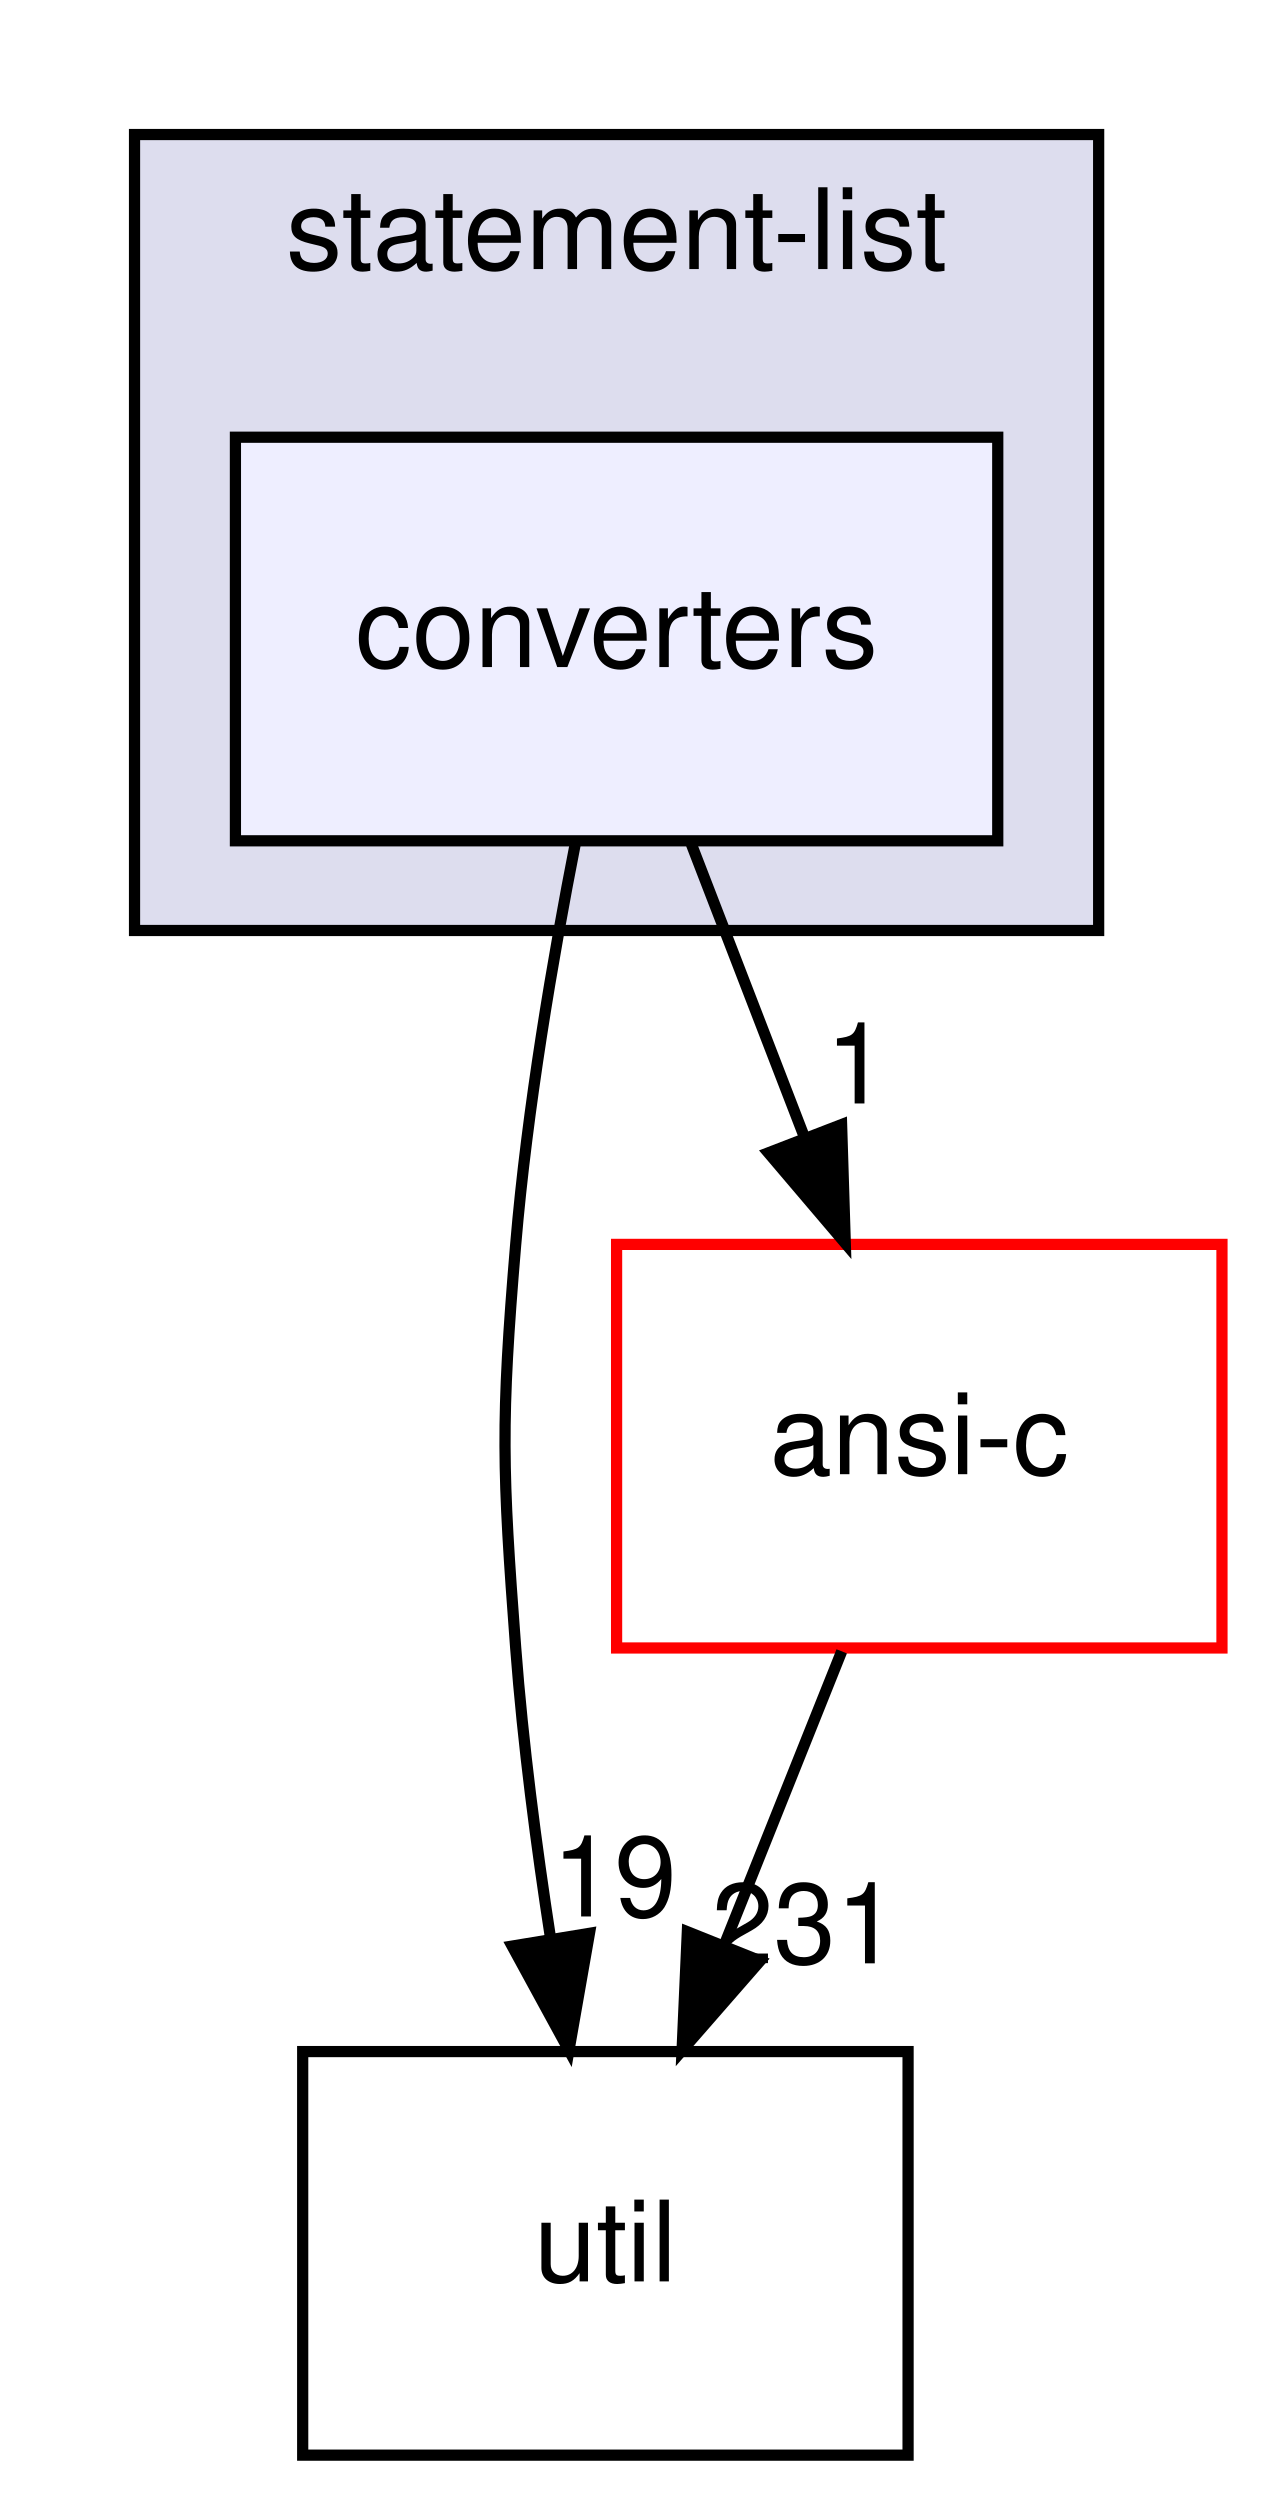
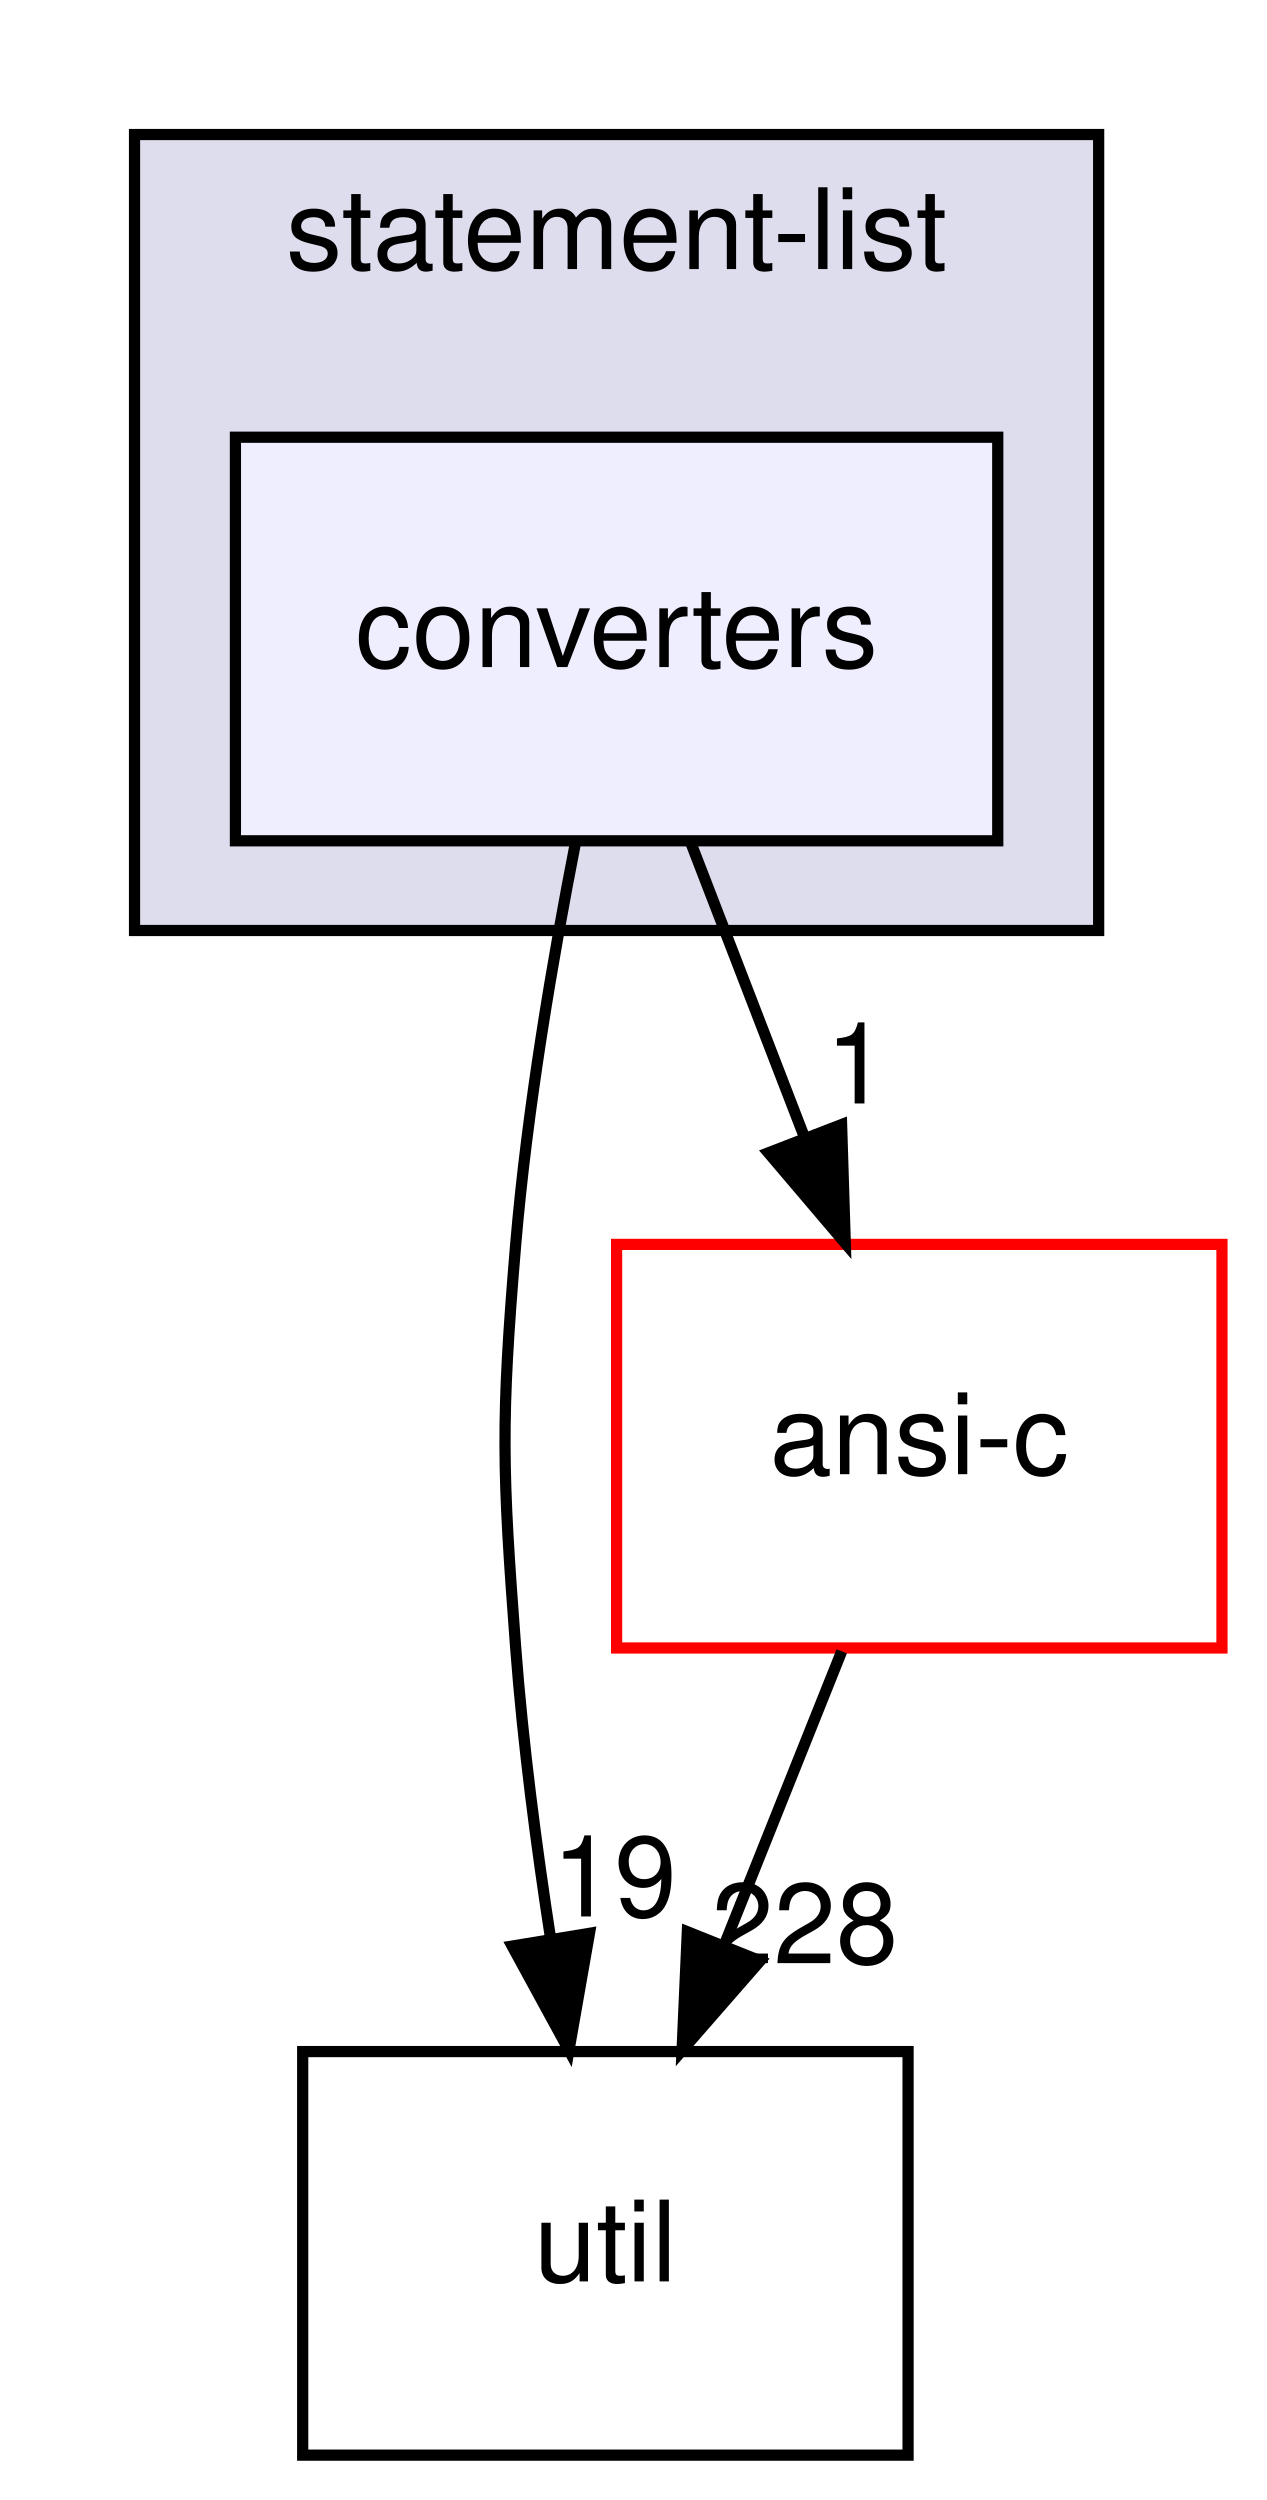
<svg xmlns="http://www.w3.org/2000/svg" xmlns:xlink="http://www.w3.org/1999/xlink" width="113pt" height="223pt" viewBox="0.00 0.00 113.00 223.00">
  <g id="graph0" class="graph" transform="scale(1 1) rotate(0) translate(4 219)">
    <g id="clust1" class="cluster">
      <g id="a_clust1">
        <a xlink:href="dir_b07bf236952c3592a6d7528977374205.html" target="_top" xlink:title="statement-list">
          <polygon fill="#ddddee" stroke="black" points="8,-136 8,-207 94,-207 94,-136 8,-136" />
          <text text-anchor="middle" x="51" y="-195" font-family="Helvetica,sans-Serif" font-size="10.00">statement-list</text>
        </a>
      </g>
    </g>
    <g id="node1" class="node">
      <g id="a_node1">
        <a xlink:href="dir_4db77c5e62fa3ca9d354d1023f274efc.html" target="_top" xlink:title="converters">
          <polygon fill="#eeeeff" stroke="black" points="85,-180 17,-180 17,-144 85,-144 85,-180" />
          <text text-anchor="middle" x="51" y="-159.5" font-family="Helvetica,sans-Serif" font-size="10.00">converters</text>
        </a>
      </g>
    </g>
    <g id="node2" class="node">
      <g id="a_node2">
        <a xlink:href="dir_b7878ad5ecbf2506f4125b9d34c97e45.html" target="_top" xlink:title="util">
          <polygon fill="none" stroke="black" points="77,-36 23,-36 23,0 77,0 77,-36" />
          <text text-anchor="middle" x="50" y="-15.5" font-family="Helvetica,sans-Serif" font-size="10.00">util</text>
        </a>
      </g>
    </g>
    <g id="edge2" class="edge">
      <path fill="none" stroke="black" d="M47.35,-143.91C45.32,-133.57 43.02,-120.09 42,-108 40.66,-92.06 40.8,-87.96 42,-72 42.64,-63.52 43.84,-54.34 45.12,-46.04" />
      <polygon fill="black" stroke="black" points="48.58,-46.55 46.75,-36.11 41.68,-45.41 48.58,-46.55" />
      <g id="a_edge2-headlabel">
        <a xlink:href="dir_000073_000035.html" target="_top" xlink:title="19">
          <text text-anchor="middle" x="50.8" y="-48.05" font-family="Helvetica,sans-Serif" font-size="10.00">19</text>
        </a>
      </g>
    </g>
    <g id="node3" class="node">
      <g id="a_node3">
        <a xlink:href="dir_f88182c44268ef6b082d02d66ccc5f99.html" target="_top" xlink:title="ansi-c">
          <polygon fill="none" stroke="red" points="105,-108 51,-108 51,-72 105,-72 105,-108" />
          <text text-anchor="middle" x="78" y="-87.5" font-family="Helvetica,sans-Serif" font-size="10.00">ansi-c</text>
        </a>
      </g>
    </g>
    <g id="edge3" class="edge">
      <path fill="none" stroke="black" d="M57.67,-143.7C60.71,-135.81 64.38,-126.3 67.76,-117.55" />
      <polygon fill="black" stroke="black" points="71.07,-118.69 71.4,-108.1 64.54,-116.17 71.07,-118.69" />
      <g id="a_edge3-headlabel">
        <a xlink:href="dir_000073_000012.html" target="_top" xlink:title="1">
          <text text-anchor="middle" x="72.42" y="-120.57" font-family="Helvetica,sans-Serif" font-size="10.00">1</text>
        </a>
      </g>
    </g>
    <g id="edge1" class="edge">
      <path fill="none" stroke="black" d="M71.08,-71.7C67.93,-63.81 64.12,-54.3 60.62,-45.55" />
      <polygon fill="black" stroke="black" points="63.81,-44.09 56.84,-36.1 57.31,-46.69 63.81,-44.09" />
      <g id="a_edge1-headlabel">
-         <a xlink:href="dir_000012_000035.html" target="_top" xlink:title="231">
-           <text text-anchor="middle" x="67.78" y="-43.87" font-family="Helvetica,sans-Serif" font-size="10.00">231</text>
+         <a xlink:href="dir_000012_000035.html" target="_top" xlink:title="228">
+           <text text-anchor="middle" x="67.78" y="-43.87" font-family="Helvetica,sans-Serif" font-size="10.00">228</text>
        </a>
      </g>
    </g>
  </g>
</svg>
